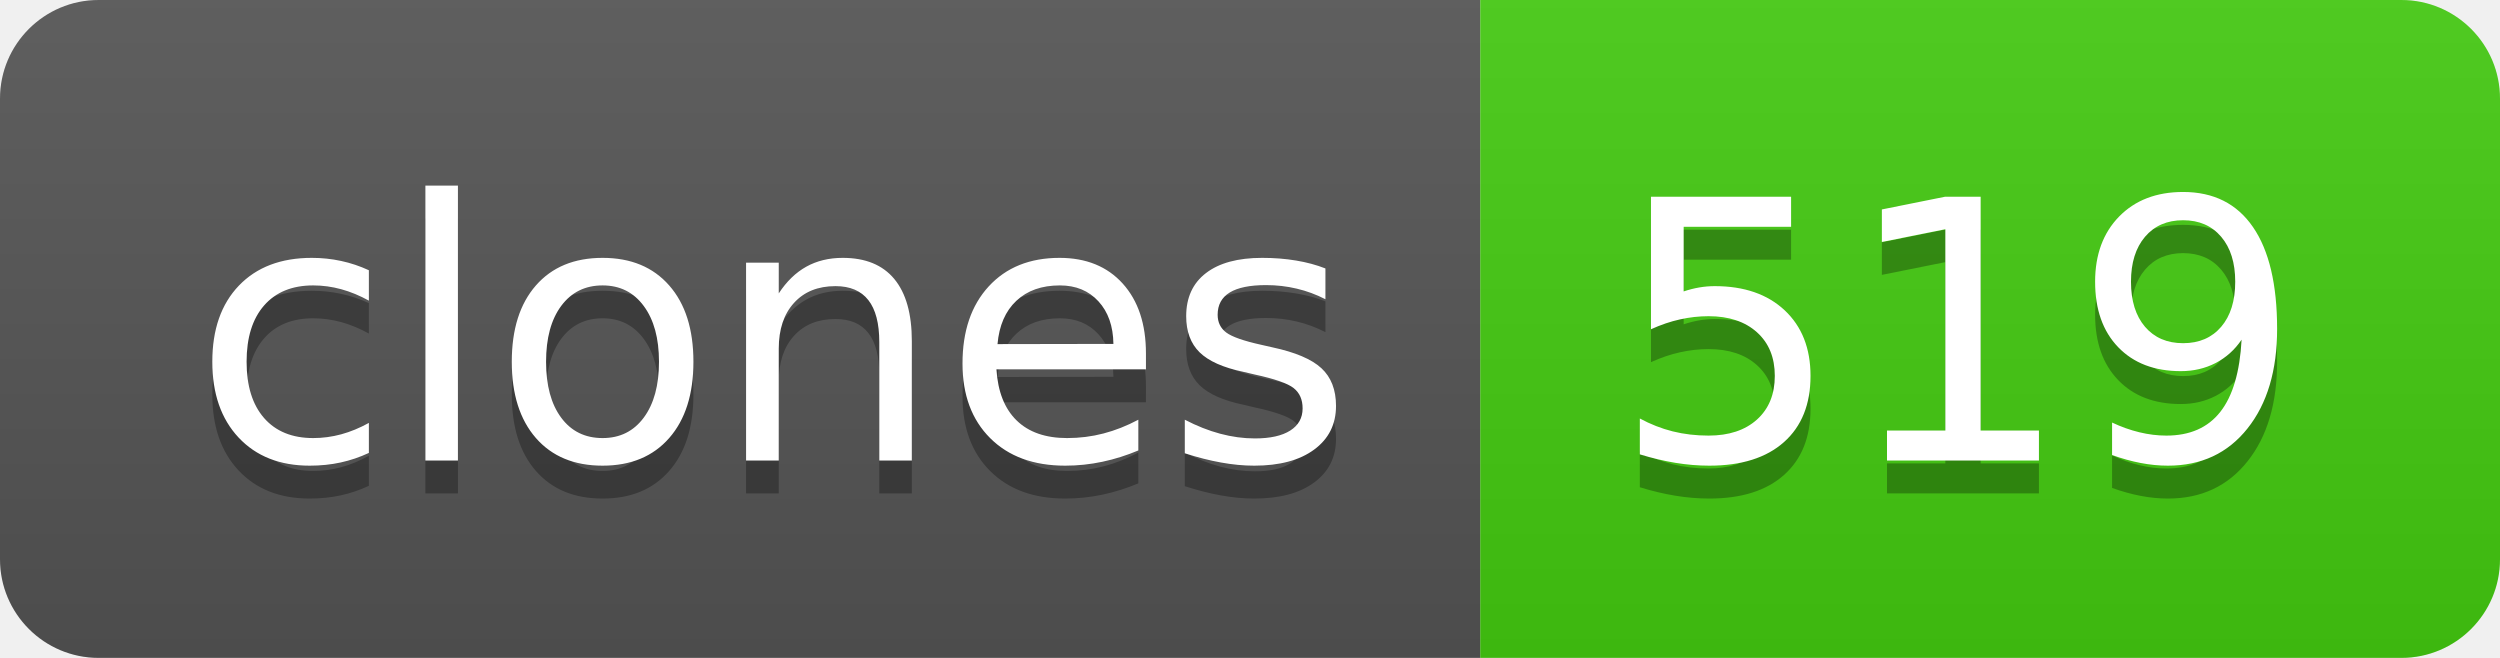
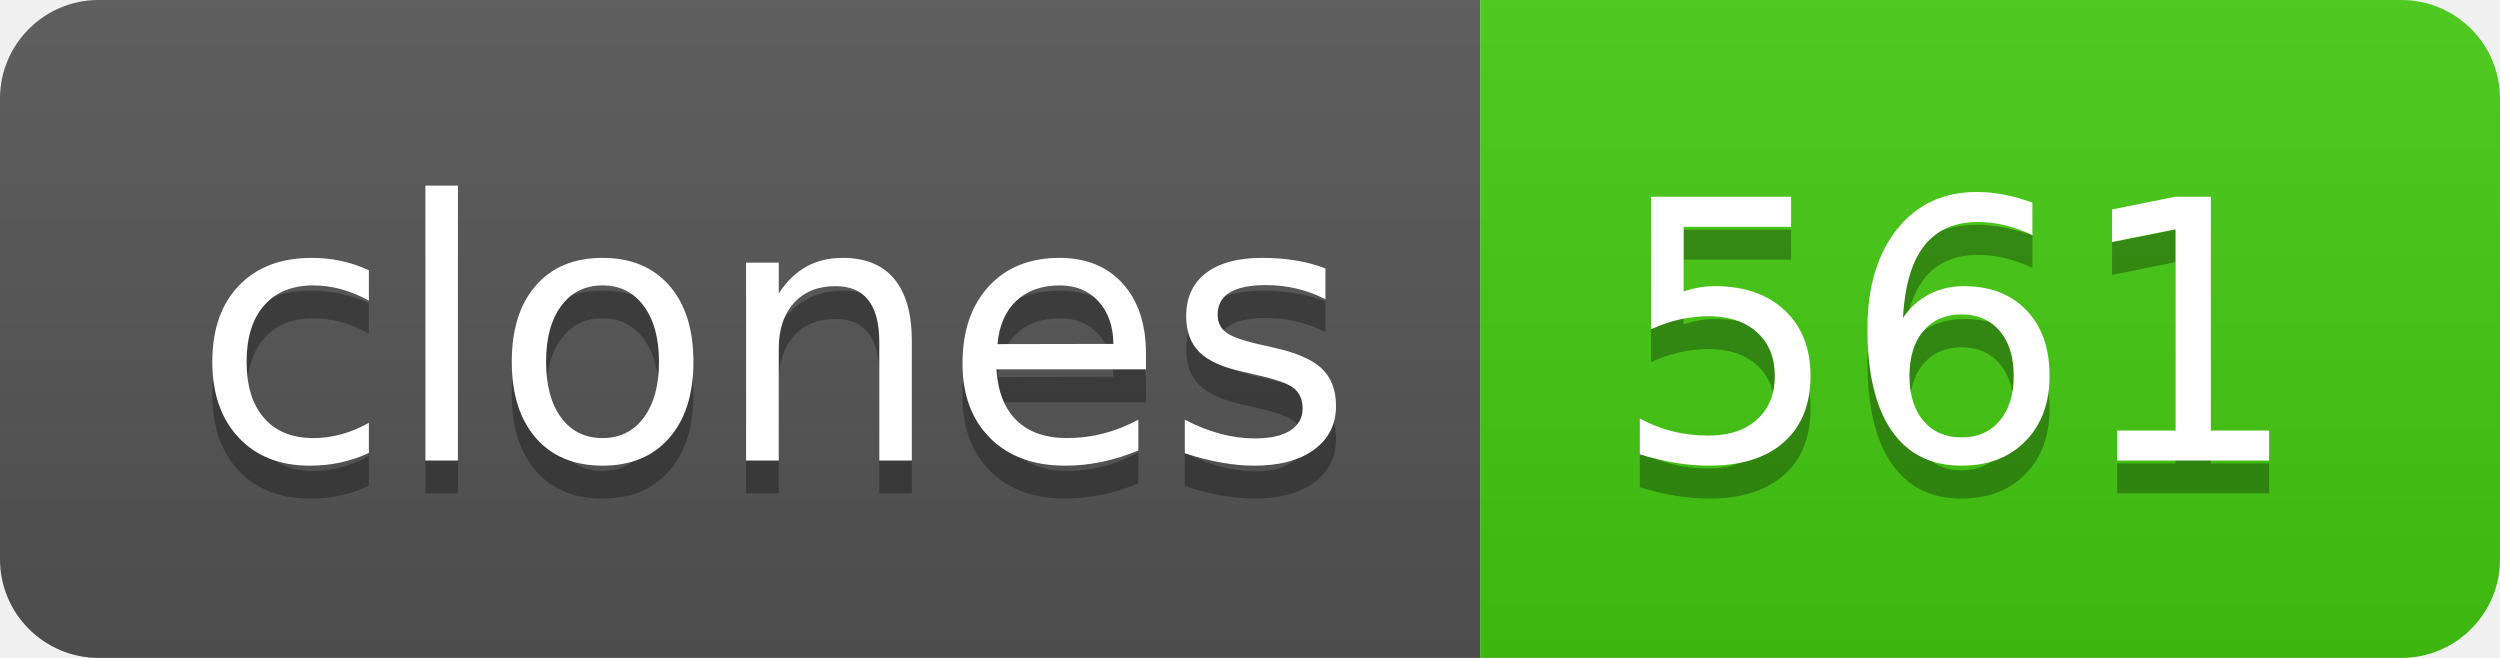
- <svg xmlns="http://www.w3.org/2000/svg" width="76" height="20" role="img" aria-label="clones: 519">
+ <svg xmlns="http://www.w3.org/2000/svg" width="76" height="20" role="img" aria-label="clones: 561">
  <linearGradient id="s" x2="0" y2="100%">
    <stop offset="0" stop-color="#bbb" stop-opacity=".1" />
    <stop offset="1" stop-opacity=".1" />
  </linearGradient>
  <clipPath id="r">
    <rect width="76" height="20" rx="3" fill="#fff" />
  </clipPath>
  <g clip-path="url(#r)">
    <rect width="45" height="20" fill="#555" />
    <rect x="45" width="31" height="20" fill="#4c1" />
    <rect width="76" height="20" fill="url(#s)" />
  </g>
  <g fill="#fff" text-anchor="middle" font-family="Verdana,Geneva,DejaVu Sans,sans-serif" text-rendering="geometricPrecision" font-size="110">
    <text aria-hidden="true" x="235" y="150" fill="#010101" fill-opacity=".3" transform="scale(.1)" textLength="350">clones</text>
    <text x="235" y="140" transform="scale(.1)" fill="#fff" textLength="350">clones</text>
-     <text aria-hidden="true" x="595" y="150" fill="#010101" fill-opacity=".3" transform="scale(.1)" textLength="210">519</text>
-     <text x="595" y="140" transform="scale(.1)" fill="#fff" textLength="210">519</text>
+     <text aria-hidden="true" x="595" y="150" fill="#010101" fill-opacity=".3" transform="scale(.1)" textLength="210">561</text>
+     <text x="595" y="140" transform="scale(.1)" fill="#fff" textLength="210">561</text>
  </g>
</svg>
